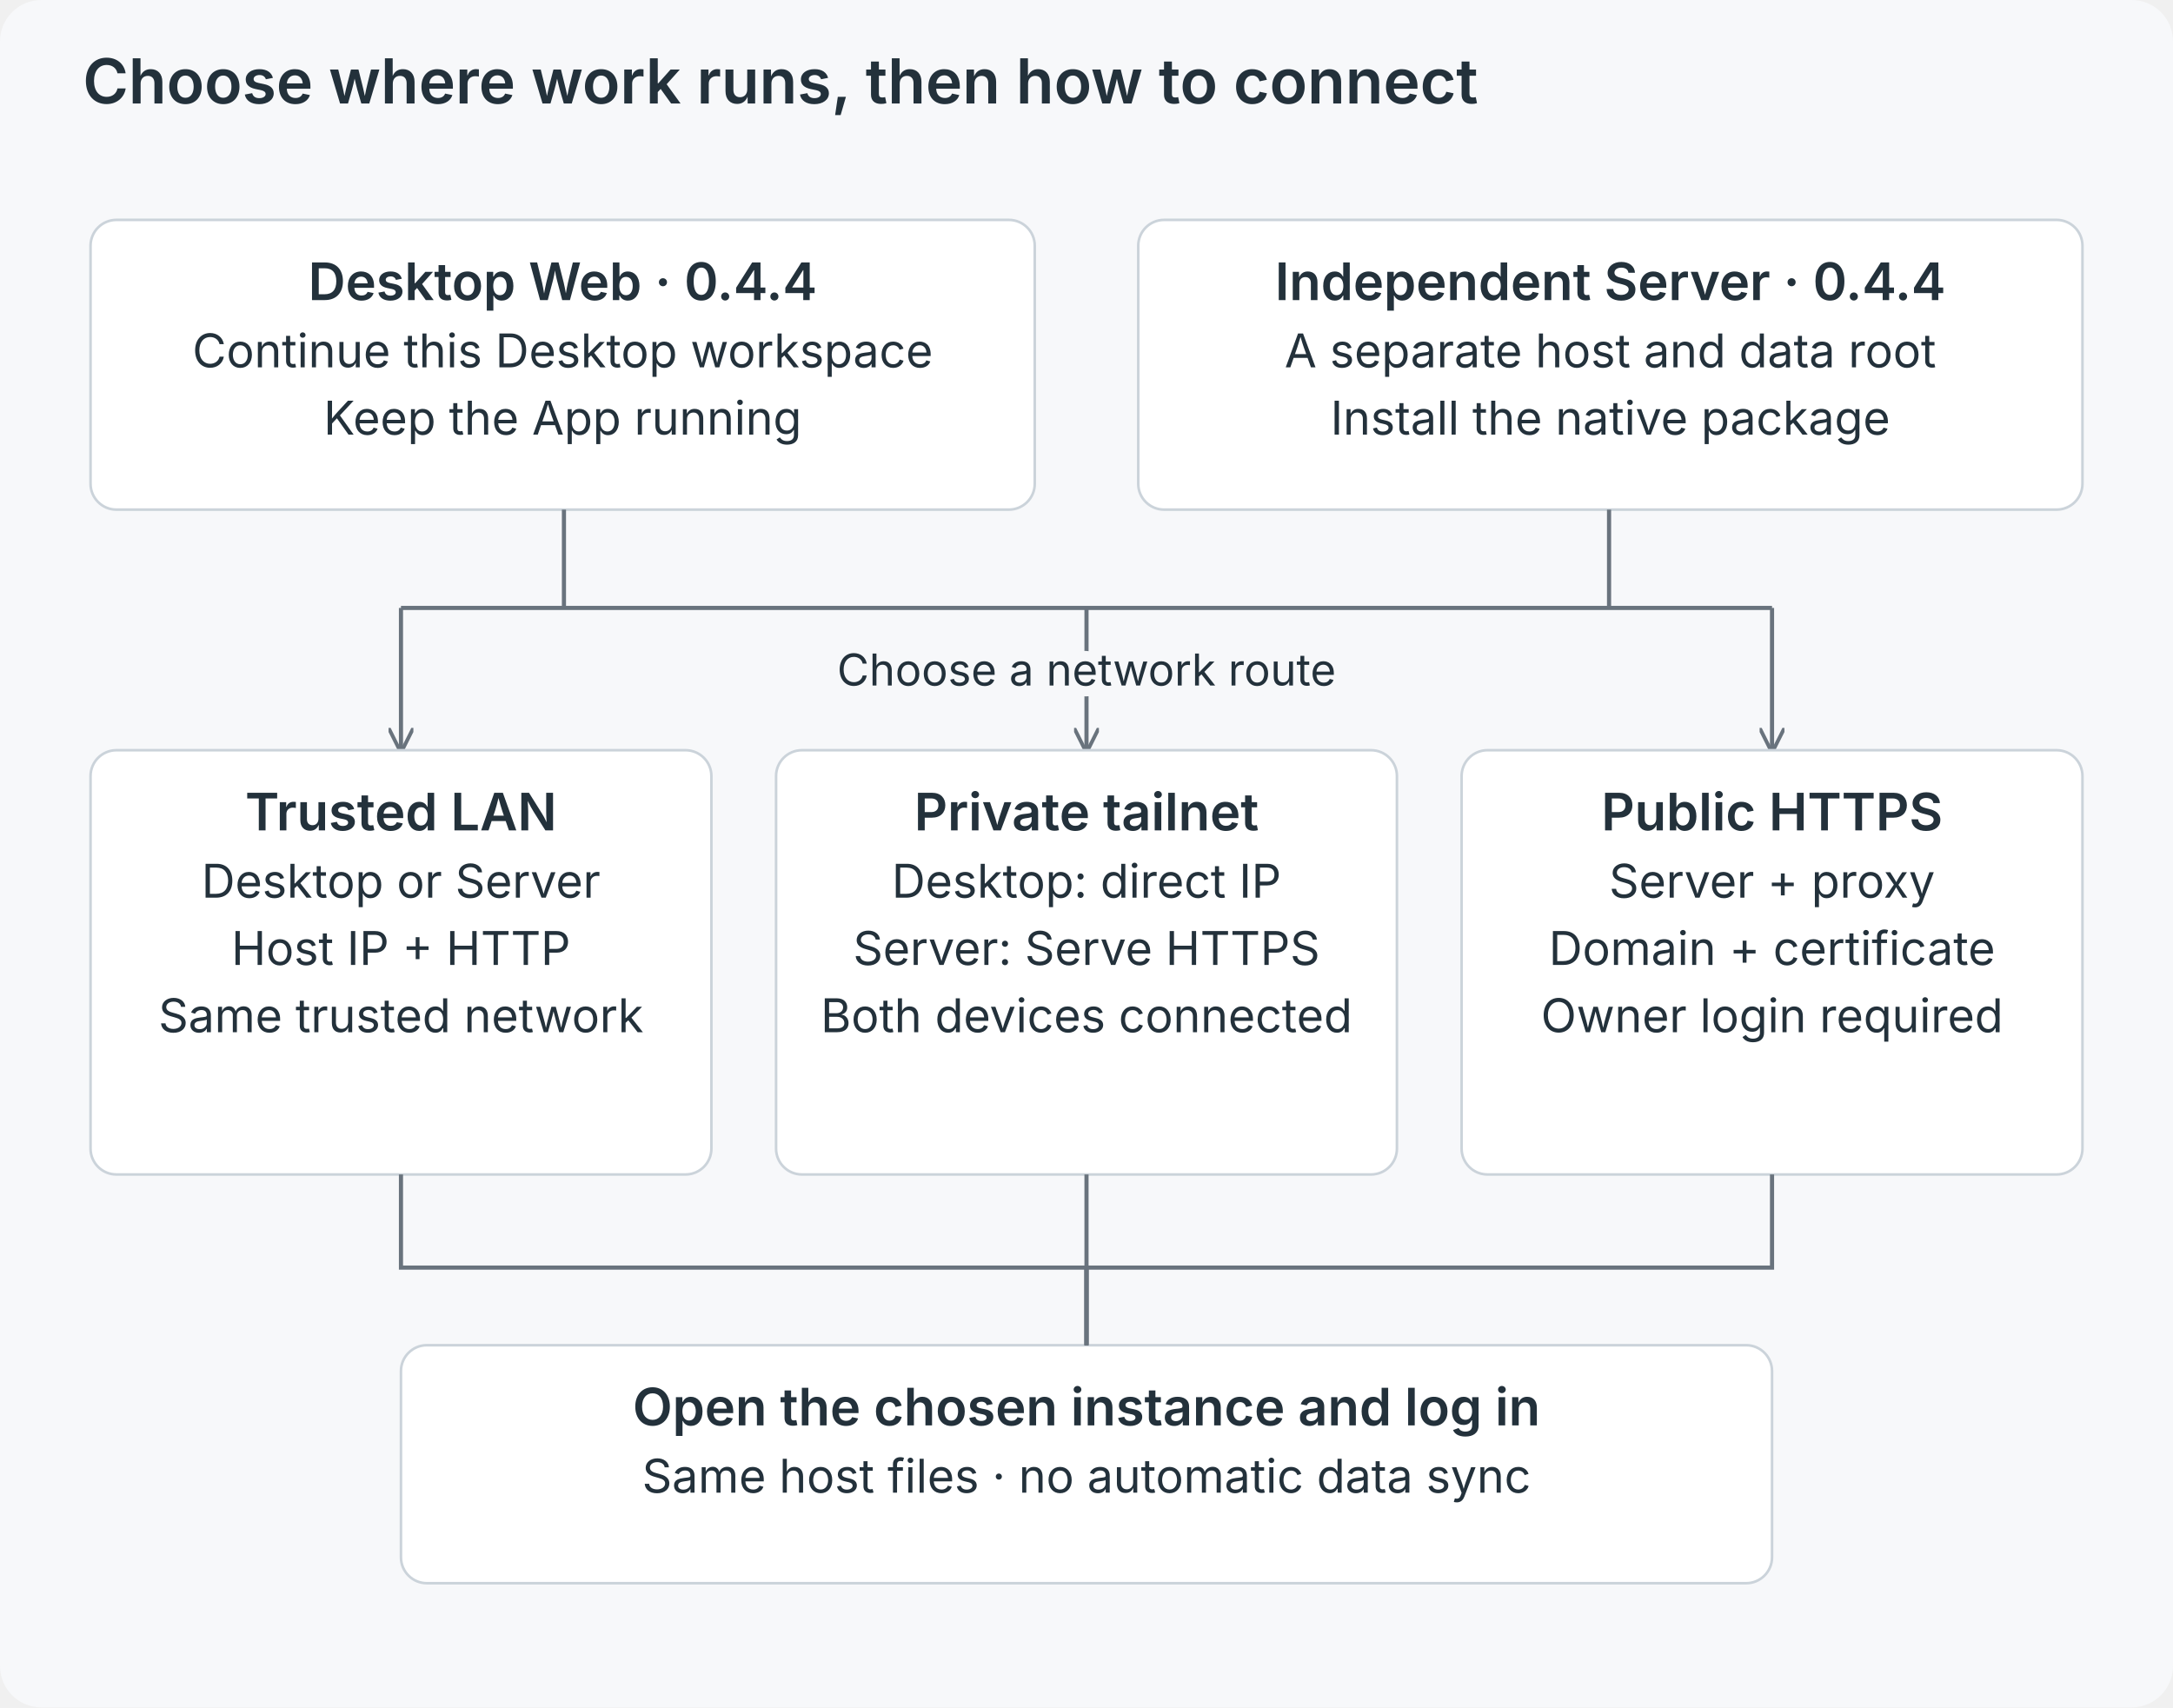
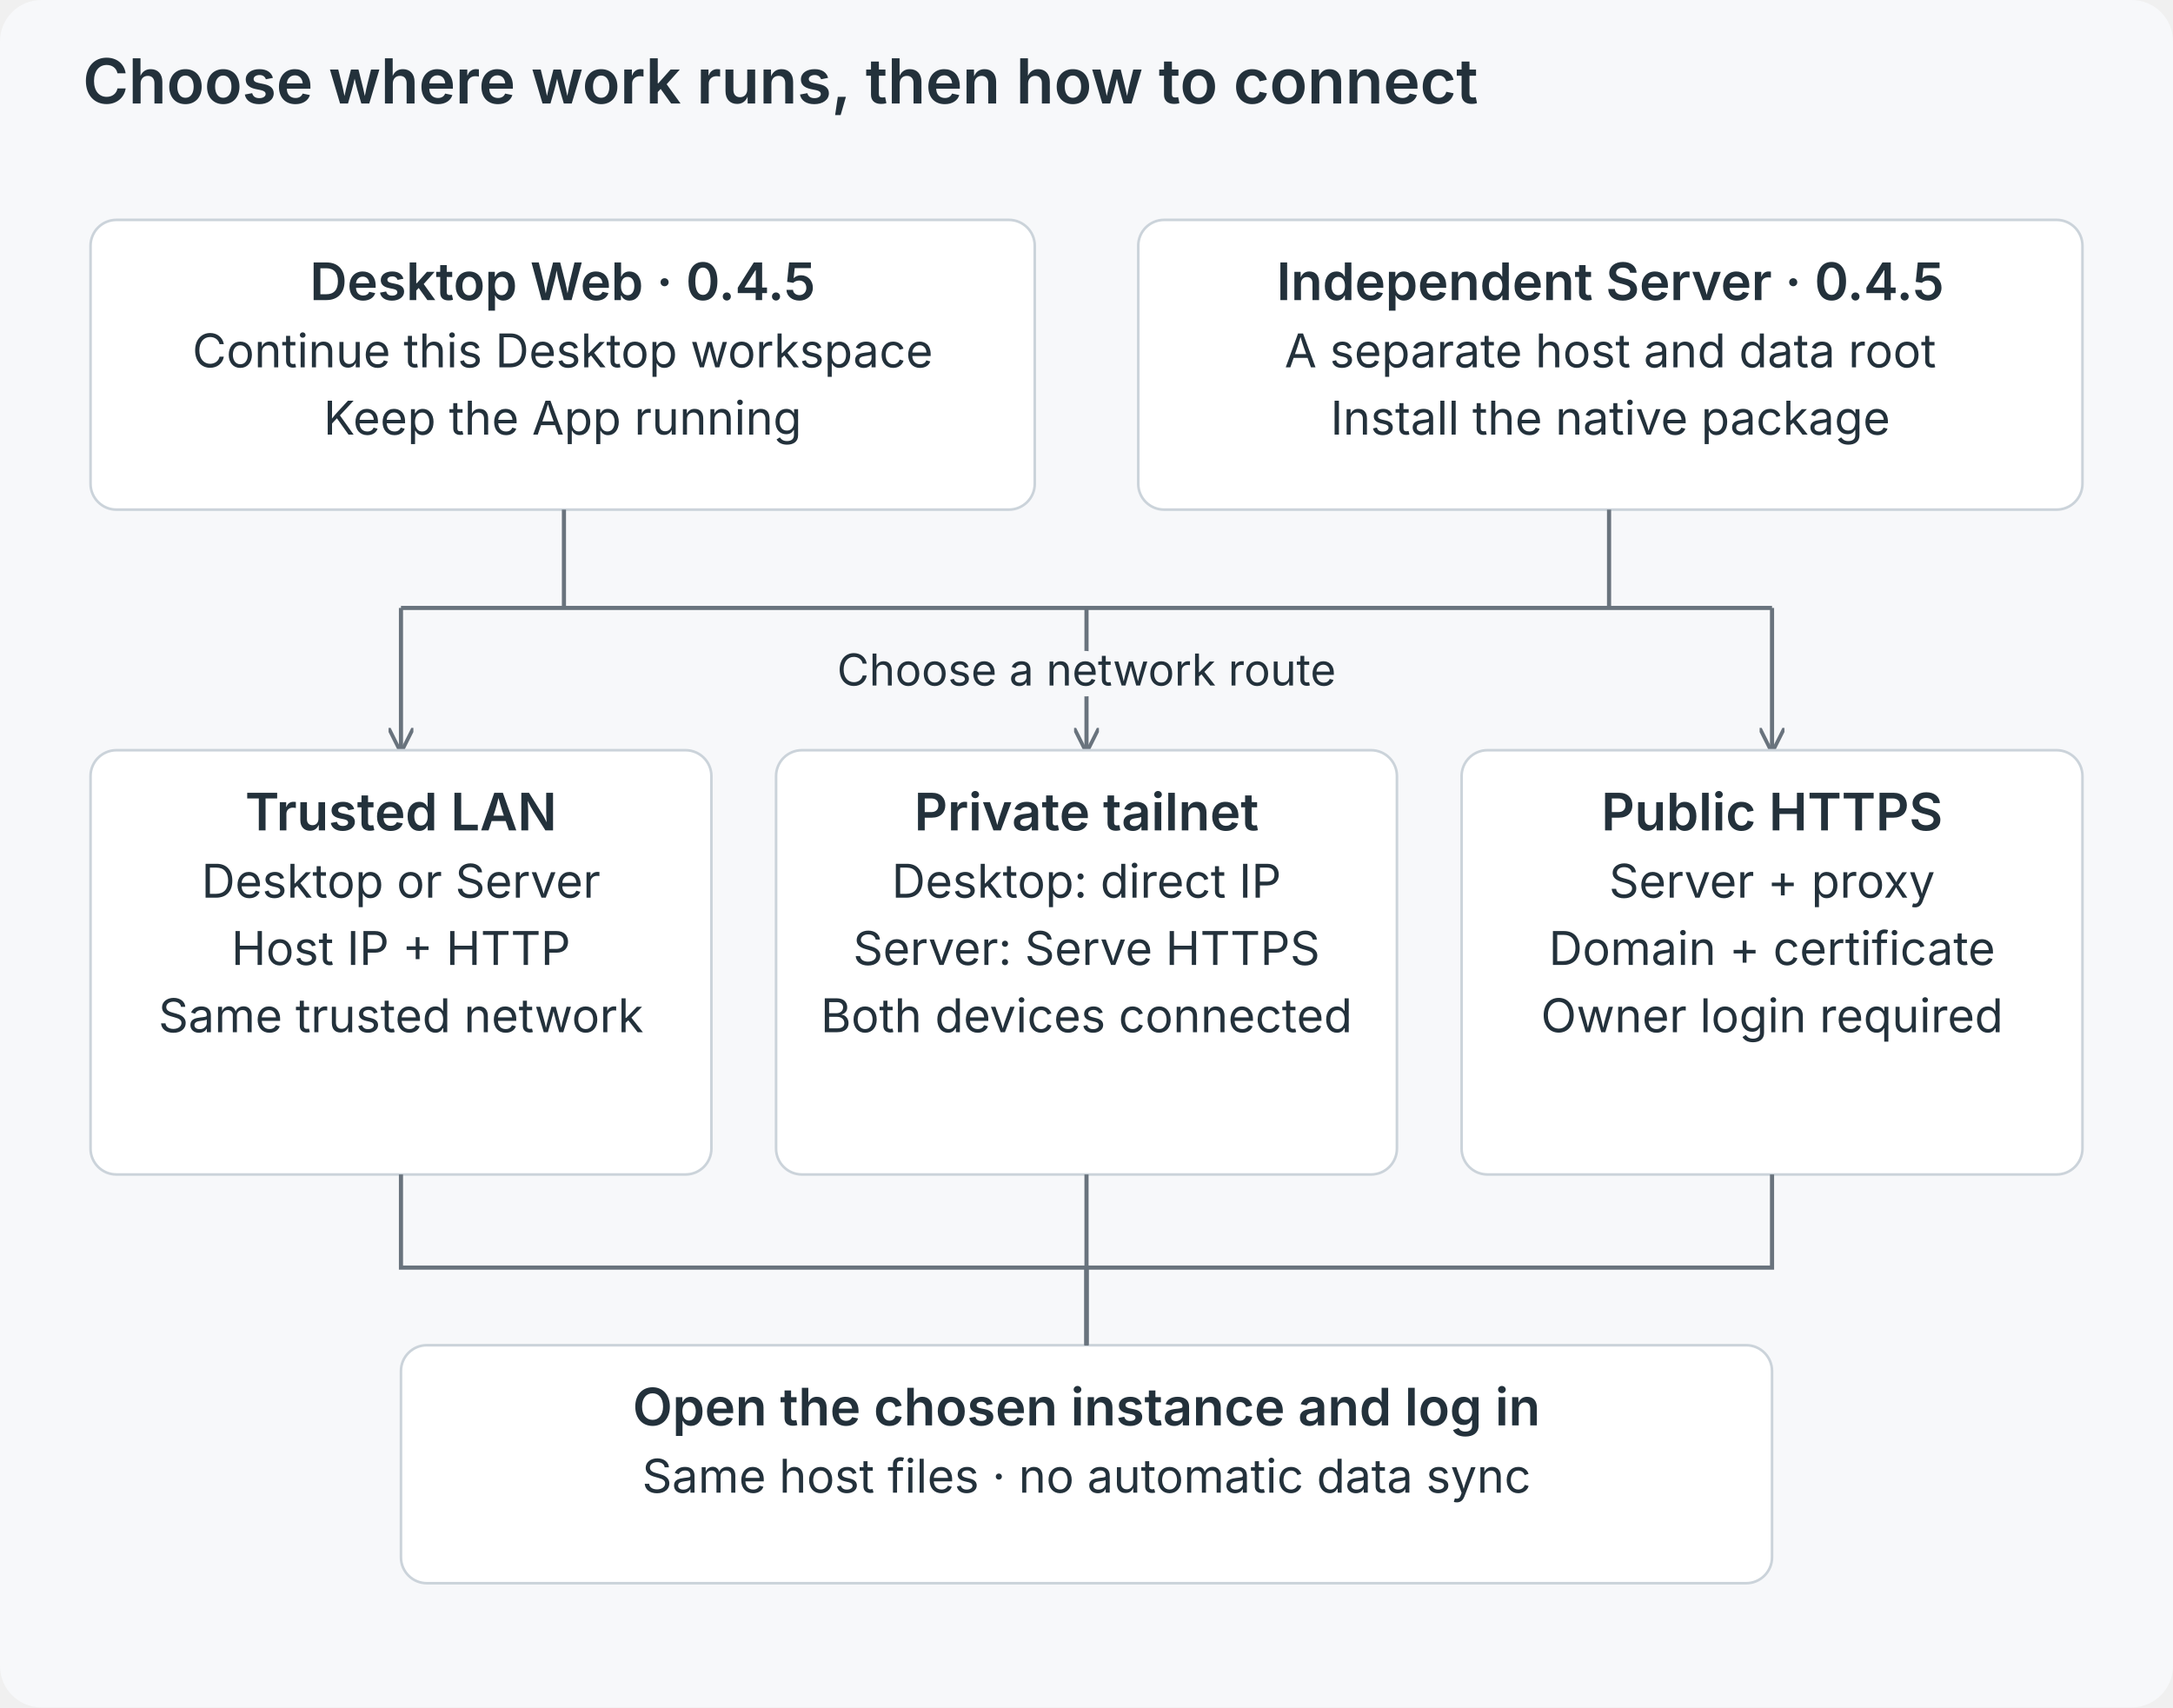
<svg xmlns="http://www.w3.org/2000/svg" viewBox="0 0 840 660" role="img">
  <defs>
    <marker id="a" viewBox="0 0 10 10" refX="9" refY="5" markerWidth="6" markerHeight="6" orient="auto">
      <path d="M0 0L10 5L0 10" fill="none" stroke="#69737d" stroke-width="1.5" />
    </marker>
  </defs>
  <rect width="840" height="660" rx="16" fill="#f7f8fa" />
  <g font-family="Inter,-apple-system,BlinkMacSystemFont,Segoe UI,sans-serif" fill="#23313b">
    <text x="32" y="40" font-size="24" font-weight="600" text-anchor="start">Choose where work runs, then how to connect</text>
    <rect x="35" y="85" width="365" height="112" rx="10" fill="white" stroke="#cbd3da" />
-     <text x="217.5" y="116" font-size="20" font-weight="600" text-anchor="middle">Desktop Web · 0.4.4</text>
+     <text x="217.5" y="116" font-size="20" font-weight="600" text-anchor="middle">Desktop Web · 0.4.5</text>
    <text x="217.5" y="142" font-size="18" font-weight="400" text-anchor="middle">Continue this Desktop workspace</text>
    <text x="217.5" y="168" font-size="18" font-weight="400" text-anchor="middle">Keep the App running</text>
    <rect x="440" y="85" width="365" height="112" rx="10" fill="white" stroke="#cbd3da" />
-     <text x="622.5" y="116" font-size="20" font-weight="600" text-anchor="middle">Independent Server · 0.4.4</text>
+     <text x="622.5" y="116" font-size="20" font-weight="600" text-anchor="middle">Independent Server · 0.4.5</text>
    <text x="622.5" y="142" font-size="18" font-weight="400" text-anchor="middle">A separate host and data root</text>
    <text x="622.5" y="168" font-size="18" font-weight="400" text-anchor="middle">Install the native package</text>
    <path d="M218 197V235H622V197M155 235H685" fill="none" stroke="#69737d" stroke-width="1.6" />
    <path d="M155 235V290" fill="none" stroke="#69737d" stroke-width="1.6" marker-end="url(#a)" />
    <path d="M420 235V290" fill="none" stroke="#69737d" stroke-width="1.6" marker-end="url(#a)" />
    <path d="M685 235V290" fill="none" stroke="#69737d" stroke-width="1.6" marker-end="url(#a)" />
    <text x="420" y="265" font-size="17" font-weight="400" text-anchor="middle" stroke="#f7f8fa" stroke-width="8" paint-order="stroke" stroke-linejoin="round">Choose a network route</text>
    <rect x="35" y="290" width="240" height="164" rx="10" fill="white" stroke="#cbd3da" />
    <text x="155.0" y="321" font-size="20" font-weight="600" text-anchor="middle">Trusted LAN</text>
    <text x="155.0" y="347" font-size="18" font-weight="400" text-anchor="middle">Desktop or Server</text>
    <text x="155.0" y="373" font-size="18" font-weight="400" text-anchor="middle">Host IP + HTTP</text>
    <text x="155.0" y="399" font-size="18" font-weight="400" text-anchor="middle">Same trusted network</text>
    <rect x="300" y="290" width="240" height="164" rx="10" fill="white" stroke="#cbd3da" />
    <text x="420.0" y="321" font-size="20" font-weight="600" text-anchor="middle">Private tailnet</text>
    <text x="420.0" y="347" font-size="18" font-weight="400" text-anchor="middle">Desktop: direct IP</text>
    <text x="420.0" y="373" font-size="18" font-weight="400" text-anchor="middle">Server: Serve HTTPS</text>
    <text x="420.0" y="399" font-size="18" font-weight="400" text-anchor="middle">Both devices connected</text>
    <rect x="565" y="290" width="240" height="164" rx="10" fill="white" stroke="#cbd3da" />
    <text x="685.0" y="321" font-size="20" font-weight="600" text-anchor="middle">Public HTTPS</text>
    <text x="685.0" y="347" font-size="18" font-weight="400" text-anchor="middle">Server + proxy</text>
    <text x="685.0" y="373" font-size="18" font-weight="400" text-anchor="middle">Domain + certificate</text>
    <text x="685.0" y="399" font-size="18" font-weight="400" text-anchor="middle">Owner login required</text>
    <rect x="155" y="520" width="530" height="92" rx="10" fill="white" stroke="#cbd3da" />
    <text x="420.0" y="551" font-size="20" font-weight="600" text-anchor="middle">Open the chosen instance and log in</text>
    <text x="420.0" y="577" font-size="18" font-weight="400" text-anchor="middle">Same host files · no automatic data sync</text>
    <path d="M155 454V490H420V520" fill="none" stroke="#69737d" stroke-width="1.6" />
    <path d="M420 454V490H420V520" fill="none" stroke="#69737d" stroke-width="1.6" />
    <path d="M685 454V490H420V520" fill="none" stroke="#69737d" stroke-width="1.6" />
  </g>
</svg>
